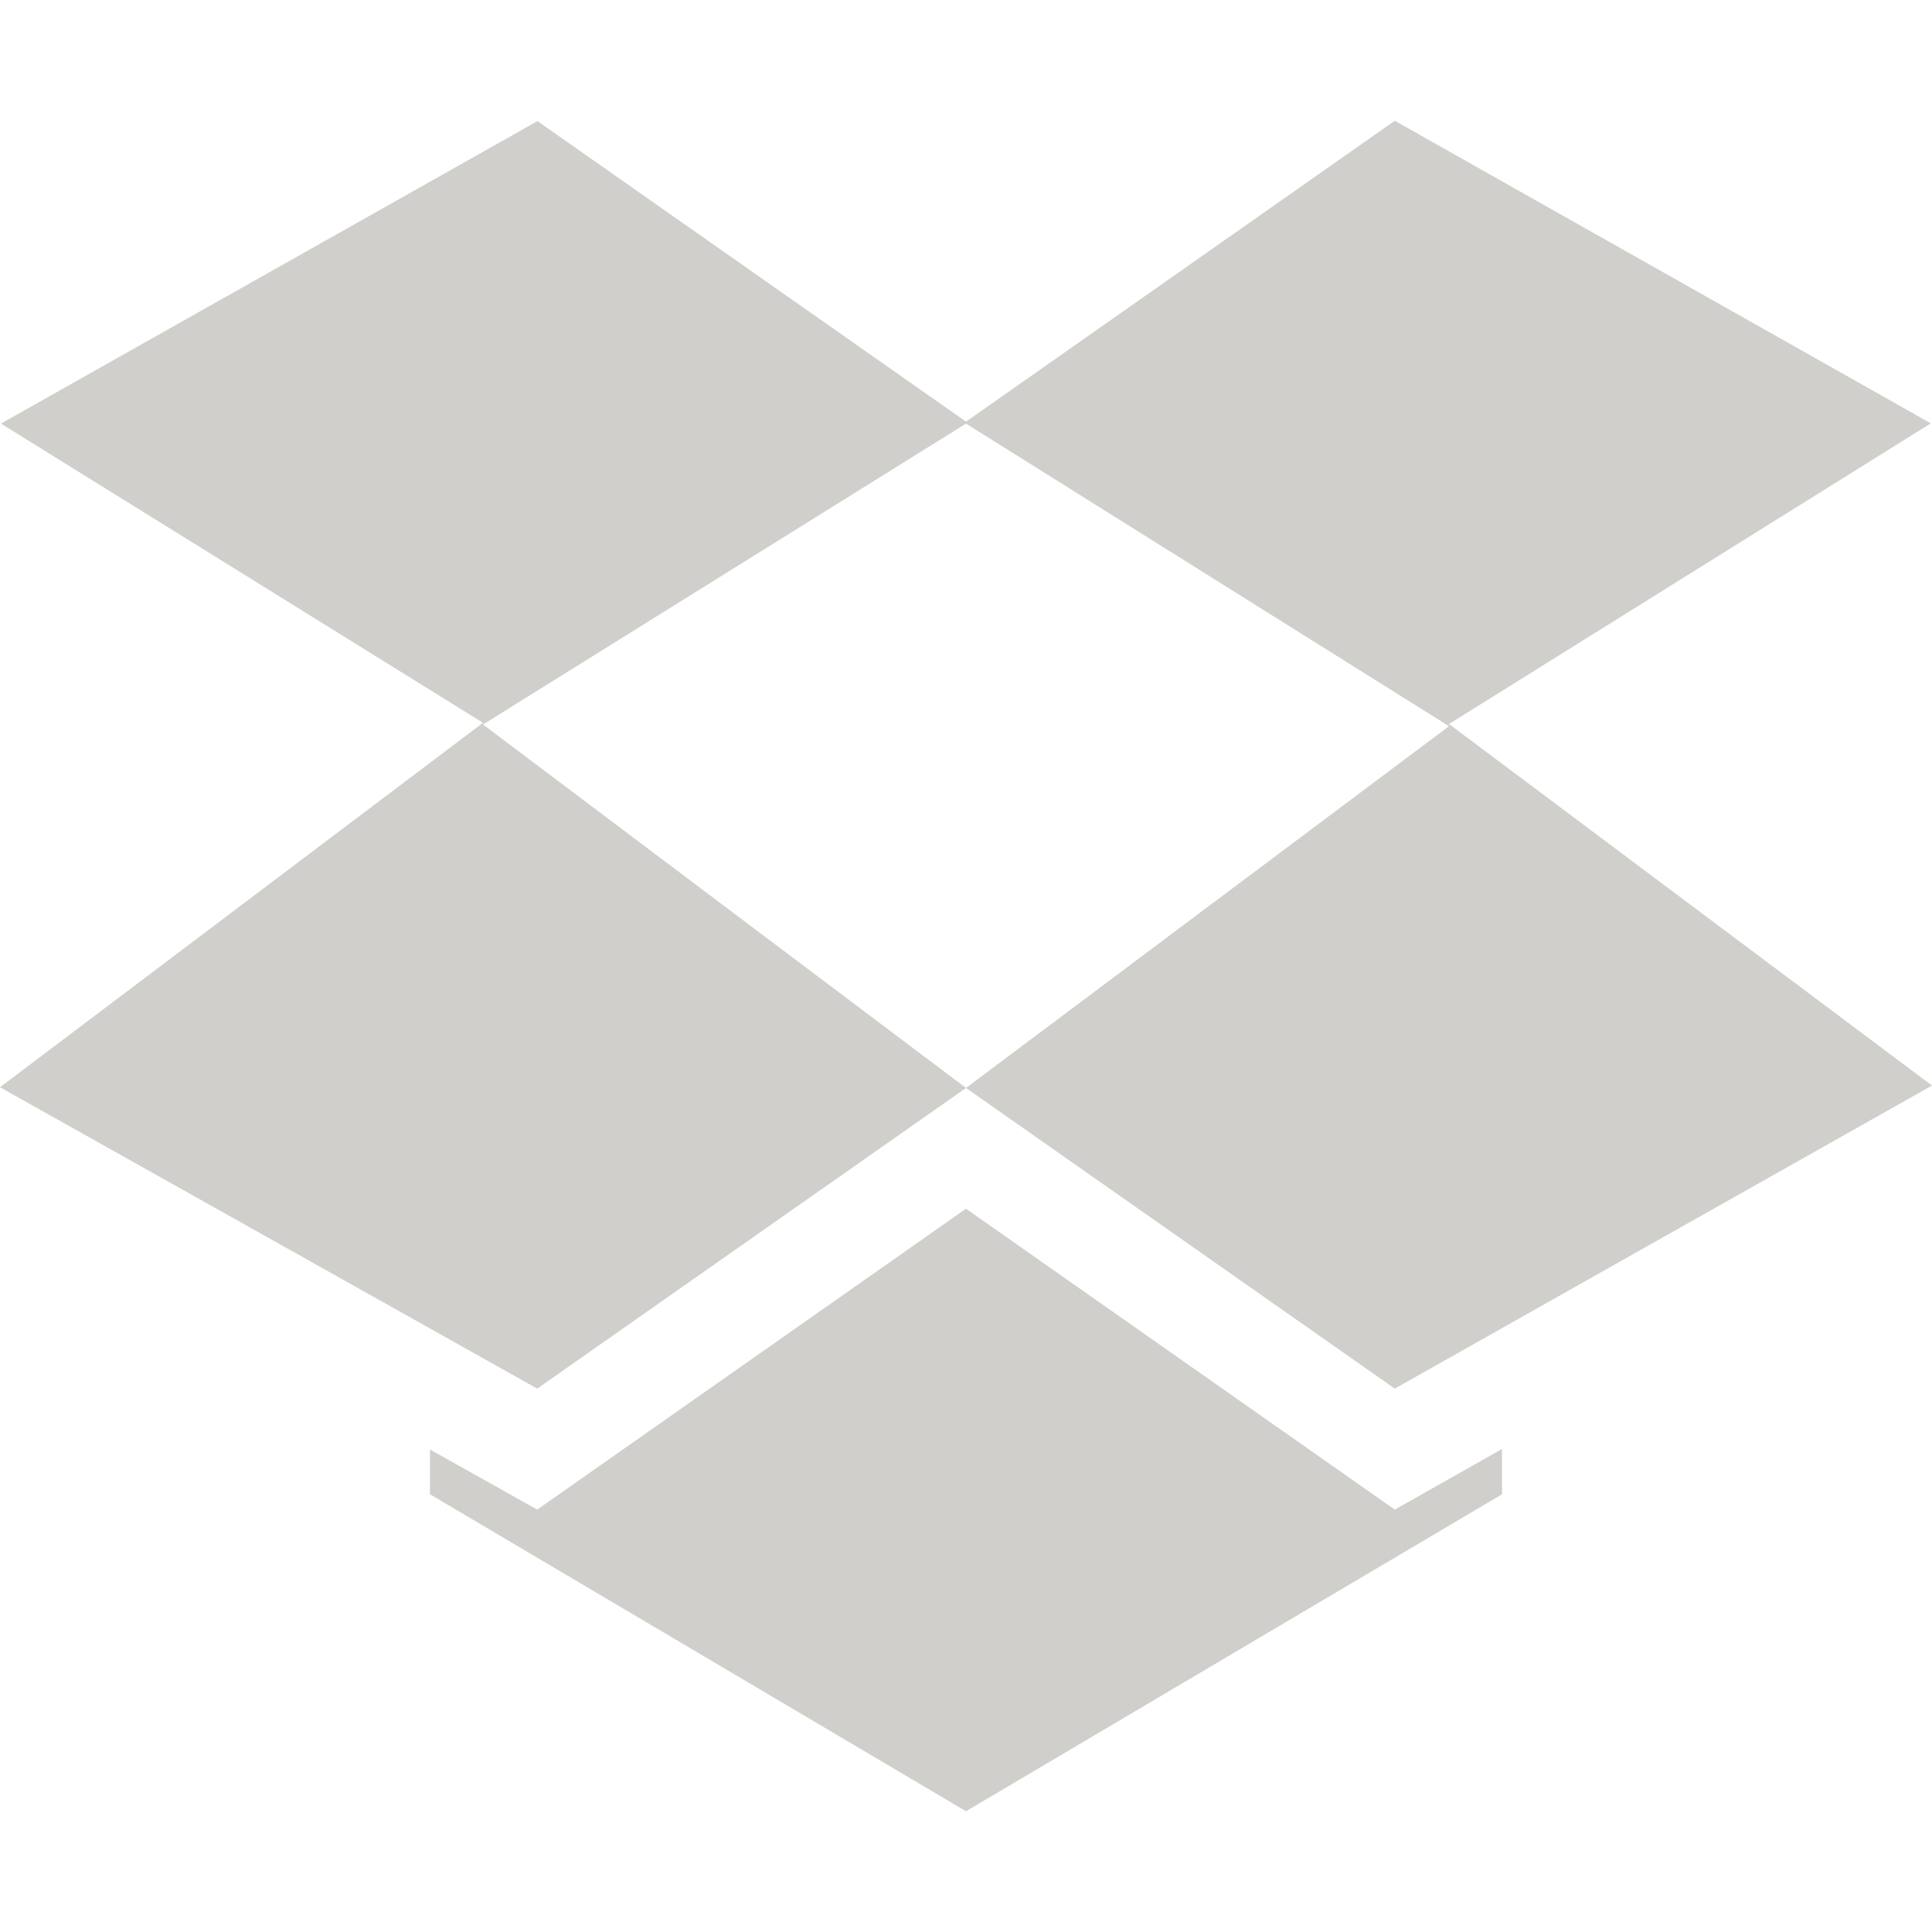
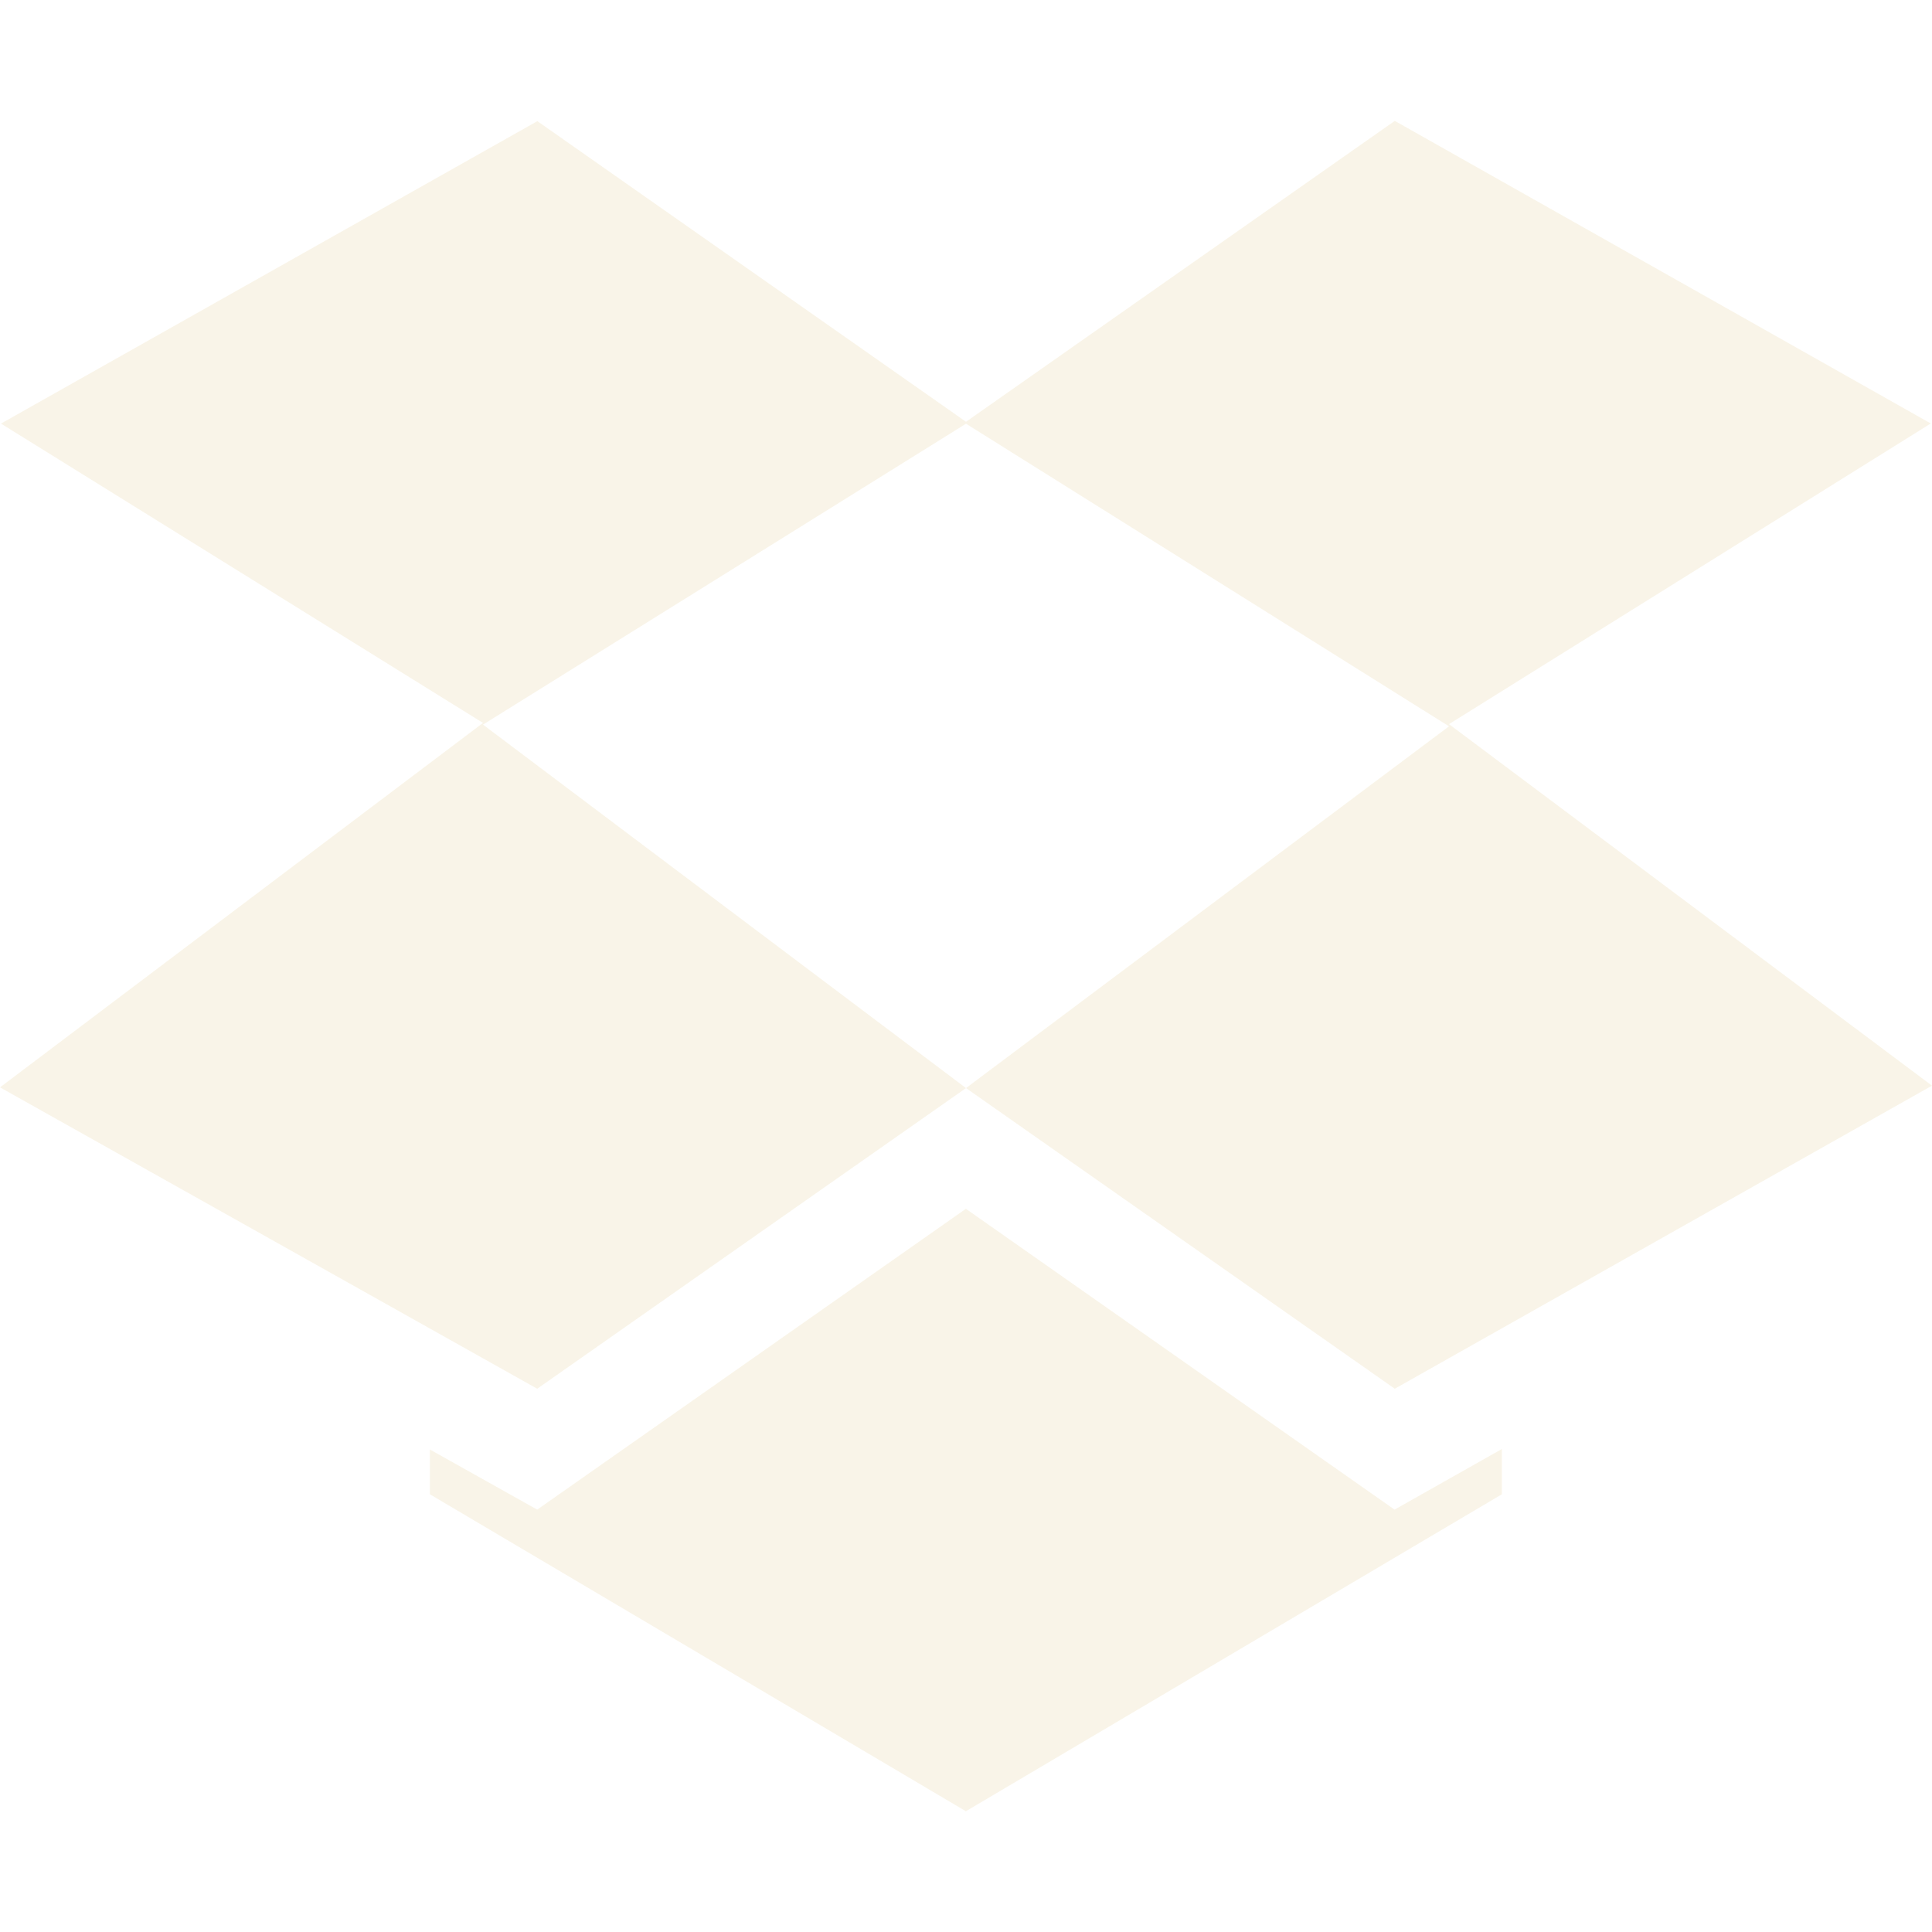
<svg xmlns="http://www.w3.org/2000/svg" width="16" height="16" version="1.1">
  <defs>
-     <style id="current-color-scheme" type="text/css">
-             .ColorScheme-Text {
-                 color: #625d51;
-             }
- 
-             .ColorScheme-Highlight {
-                 color: #458588;
-             }
-         </style>
+     <style id="current-color-scheme" type="text/css">.ColorScheme-Text { color:#ebdbb2; } .ColorScheme-Highlight { color:#458588; } .ColorScheme-NeutralText { color:#fe8019; } .ColorScheme-PositiveText { color:#689d6a; } .ColorScheme-NegativeText { color:#fb4934; }</style>
  </defs>
-   <path style="opacity:0.3;fill:currentColor" class="ColorScheme-Text" d="M 4.447 1 L 4.449 1.004 L 0.008 3.508 L 4 5.986 L 0 9.004 L 4.449 11.5 L 8 9.01 L 4 6 L 8 3.508 L 12 6.014 L 8 9.01 L 11.551 11.5 L 16 8.99 L 12 5.996 L 15.99 3.506 L 11.551 1 L 8 3.492 L 4.447 1 z M 8 10.01 L 4.449 12.502 L 3.561 12.004 L 3.561 12.375 L 8 15 L 12.439 12.375 L 12.439 12 L 11.551 12.502 L 8 10.01 z" />
+   <path class="ColorScheme-Text" d="m4.447 1 0.002 0.004-4.441 2.504 3.992 2.479-4 3.018 4.449 2.496 3.551-2.49-4-3.01 4-2.492 4 2.506-4 2.996 3.551 2.49 4.449-2.51-4-2.994 3.99-2.49-4.439-2.506-3.551 2.492-3.553-2.492zm3.553 9.01-3.551 2.492-0.889-0.498v0.371l4.439 2.625 4.439-2.625v-0.375l-0.889 0.502-3.551-2.492z" fill="currentColor" opacity=".3" />
</svg>
